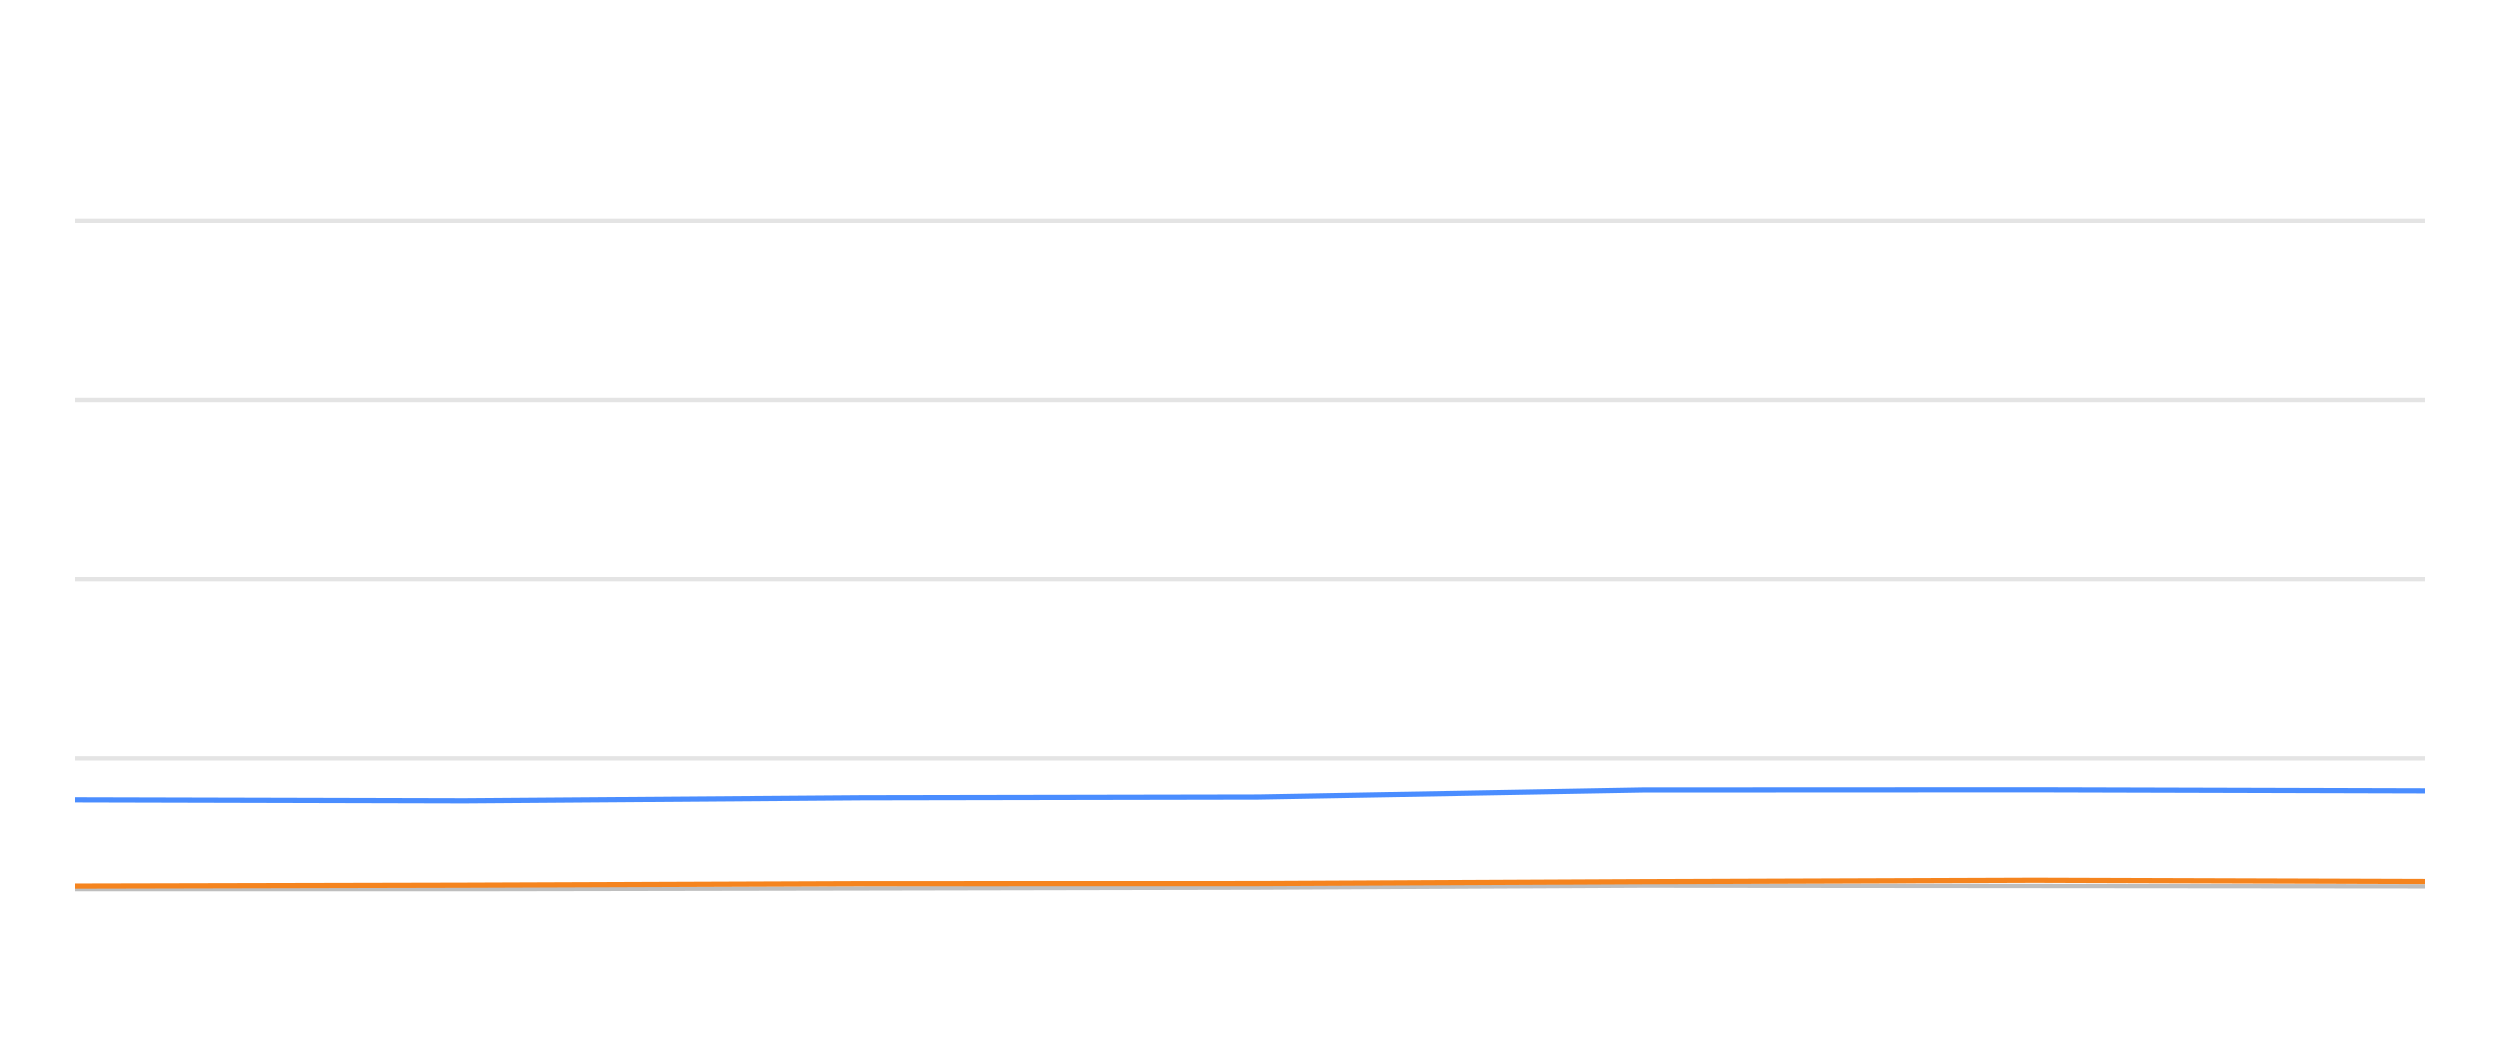
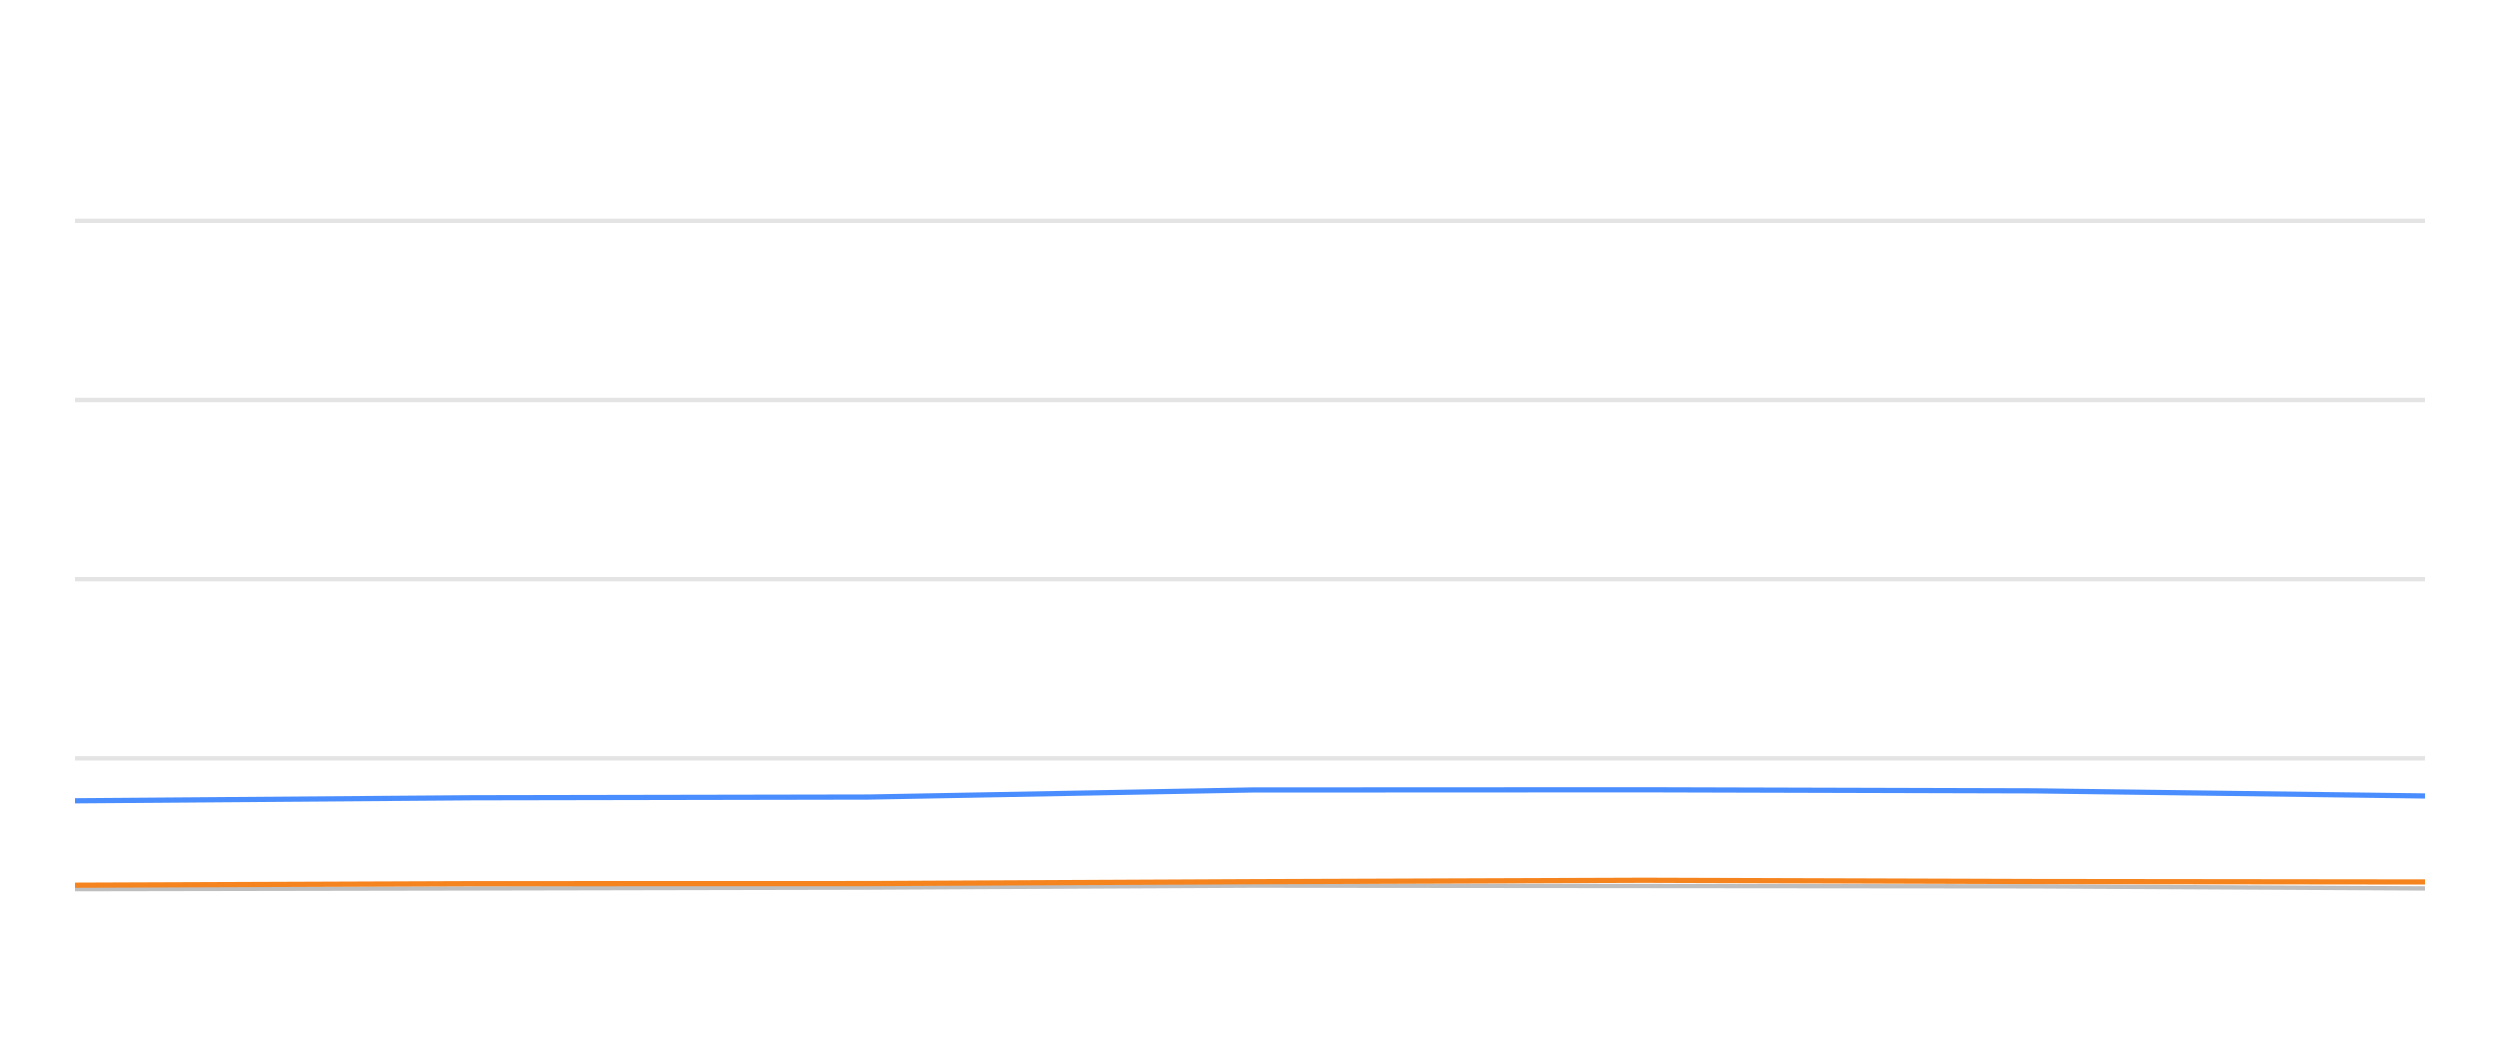
<svg xmlns="http://www.w3.org/2000/svg" width="288pt" height="120pt" viewBox="0 0 288 120" version="1.1">
  <defs>
    <style type="text/css">*{stroke-linejoin: round; stroke-linecap: butt}</style>
  </defs>
  <g id="figure_1">
    <g id="patch_1">
      <path d="M 0 120  L 288 120  L 288 0  L 0 0  L 0 120  z " style="fill: none; opacity: 0" />
    </g>
    <g id="axes_1">
      <g id="patch_2">
        <path d="M 8.64 108  L 279.36 108  L 279.36 4.8  L 8.64 4.8  L 8.64 108  z " style="fill: none" />
      </g>
      <g id="matplotlib.axis_1" />
      <g id="matplotlib.axis_2" />
      <g id="line2d_1">
-         <path d="M 8.64 87.36  L 279.36 87.36  " clip-path="url(#p0c88054f54)" style="fill: none; stroke: #b2b2b2; stroke-opacity: 0.35; stroke-width: 0.5; stroke-linecap: square" />
+         <path d="M 8.64 87.36  L 279.36 87.36  " clip-path="url(#pc5055a7ae7)" style="fill: none; stroke: #b2b2b2; stroke-opacity: 0.35; stroke-width: 0.5; stroke-linecap: square" />
      </g>
      <g id="line2d_2">
-         <path d="M 8.64 66.72  L 279.36 66.72  " clip-path="url(#p0c88054f54)" style="fill: none; stroke: #b2b2b2; stroke-opacity: 0.35; stroke-width: 0.5; stroke-linecap: square" />
+         <path d="M 8.64 66.72  L 279.36 66.72  " clip-path="url(#pc5055a7ae7)" style="fill: none; stroke: #b2b2b2; stroke-opacity: 0.35; stroke-width: 0.5; stroke-linecap: square" />
      </g>
      <g id="line2d_3">
-         <path d="M 8.64 46.08  L 279.36 46.08  " clip-path="url(#p0c88054f54)" style="fill: none; stroke: #b2b2b2; stroke-opacity: 0.35; stroke-width: 0.5; stroke-linecap: square" />
+         <path d="M 8.64 46.08  L 279.36 46.08  " clip-path="url(#pc5055a7ae7)" style="fill: none; stroke: #b2b2b2; stroke-opacity: 0.35; stroke-width: 0.5; stroke-linecap: square" />
      </g>
      <g id="line2d_4">
-         <path d="M 8.64 25.44  L 279.36 25.44  " clip-path="url(#p0c88054f54)" style="fill: none; stroke: #b2b2b2; stroke-opacity: 0.35; stroke-width: 0.5; stroke-linecap: square" />
+         <path d="M 8.64 25.44  L 279.36 25.44  " clip-path="url(#pc5055a7ae7)" style="fill: none; stroke: #b2b2b2; stroke-opacity: 0.35; stroke-width: 0.5; stroke-linecap: square" />
      </g>
      <g id="line2d_5">
-         <path d="M 8.64 102.427  L 53.502 102.427  L 99.265 102.345  L 144.962 102.252  L 189.226 102.025  L 234.344 102.066  L 279.36 102.107  " clip-path="url(#p0c88054f54)" style="fill: none; stroke: #bebebe; stroke-width: 0.5; stroke-linecap: round" />
+         <path d="M 8.64 102.427  L 54.369 102.345  L 100.032 102.252  L 144.262 102.025  L 189.346 102.066  L 234.329 102.107  L 279.36 102.345  " clip-path="url(#pc5055a7ae7)" style="fill: none; stroke: #bebebe; stroke-width: 0.5; stroke-linecap: round" />
      </g>
      <g id="line2d_6">
-         <path d="M 8.64 92.138  L 53.502 92.252  L 99.265 91.901  L 144.962 91.818  L 189.226 91.003  L 234.344 90.982  L 279.36 91.106  " clip-path="url(#p0c88054f54)" style="fill: none; stroke: #4a8dff; stroke-width: 0.6" />
+         <path d="M 8.64 92.252  L 54.369 91.901  L 100.032 91.818  L 144.262 91.003  L 189.346 90.982  L 234.329 91.106  L 279.36 91.694  " clip-path="url(#pc5055a7ae7)" style="fill: none; stroke: #4a8dff; stroke-width: 0.6" />
      </g>
      <g id="line2d_7">
-         <path d="M 8.64 102.076  L 53.502 101.973  L 99.265 101.798  L 144.962 101.787  L 189.226 101.571  L 234.344 101.406  L 279.36 101.55  " clip-path="url(#p0c88054f54)" style="fill: none; stroke: #f5841e; stroke-width: 0.6" />
+         <path d="M 8.64 101.973  L 54.369 101.798  L 100.032 101.787  L 144.262 101.571  L 189.346 101.406  L 234.329 101.55  L 279.36 101.602  " clip-path="url(#pc5055a7ae7)" style="fill: none; stroke: #f5841e; stroke-width: 0.6" />
      </g>
    </g>
  </g>
  <defs>
-     <clipPath id="p0c88054f54">
+     <clipPath id="pc5055a7ae7">
      <rect x="8.64" y="4.8" width="270.72" height="103.2" />
    </clipPath>
  </defs>
</svg>
